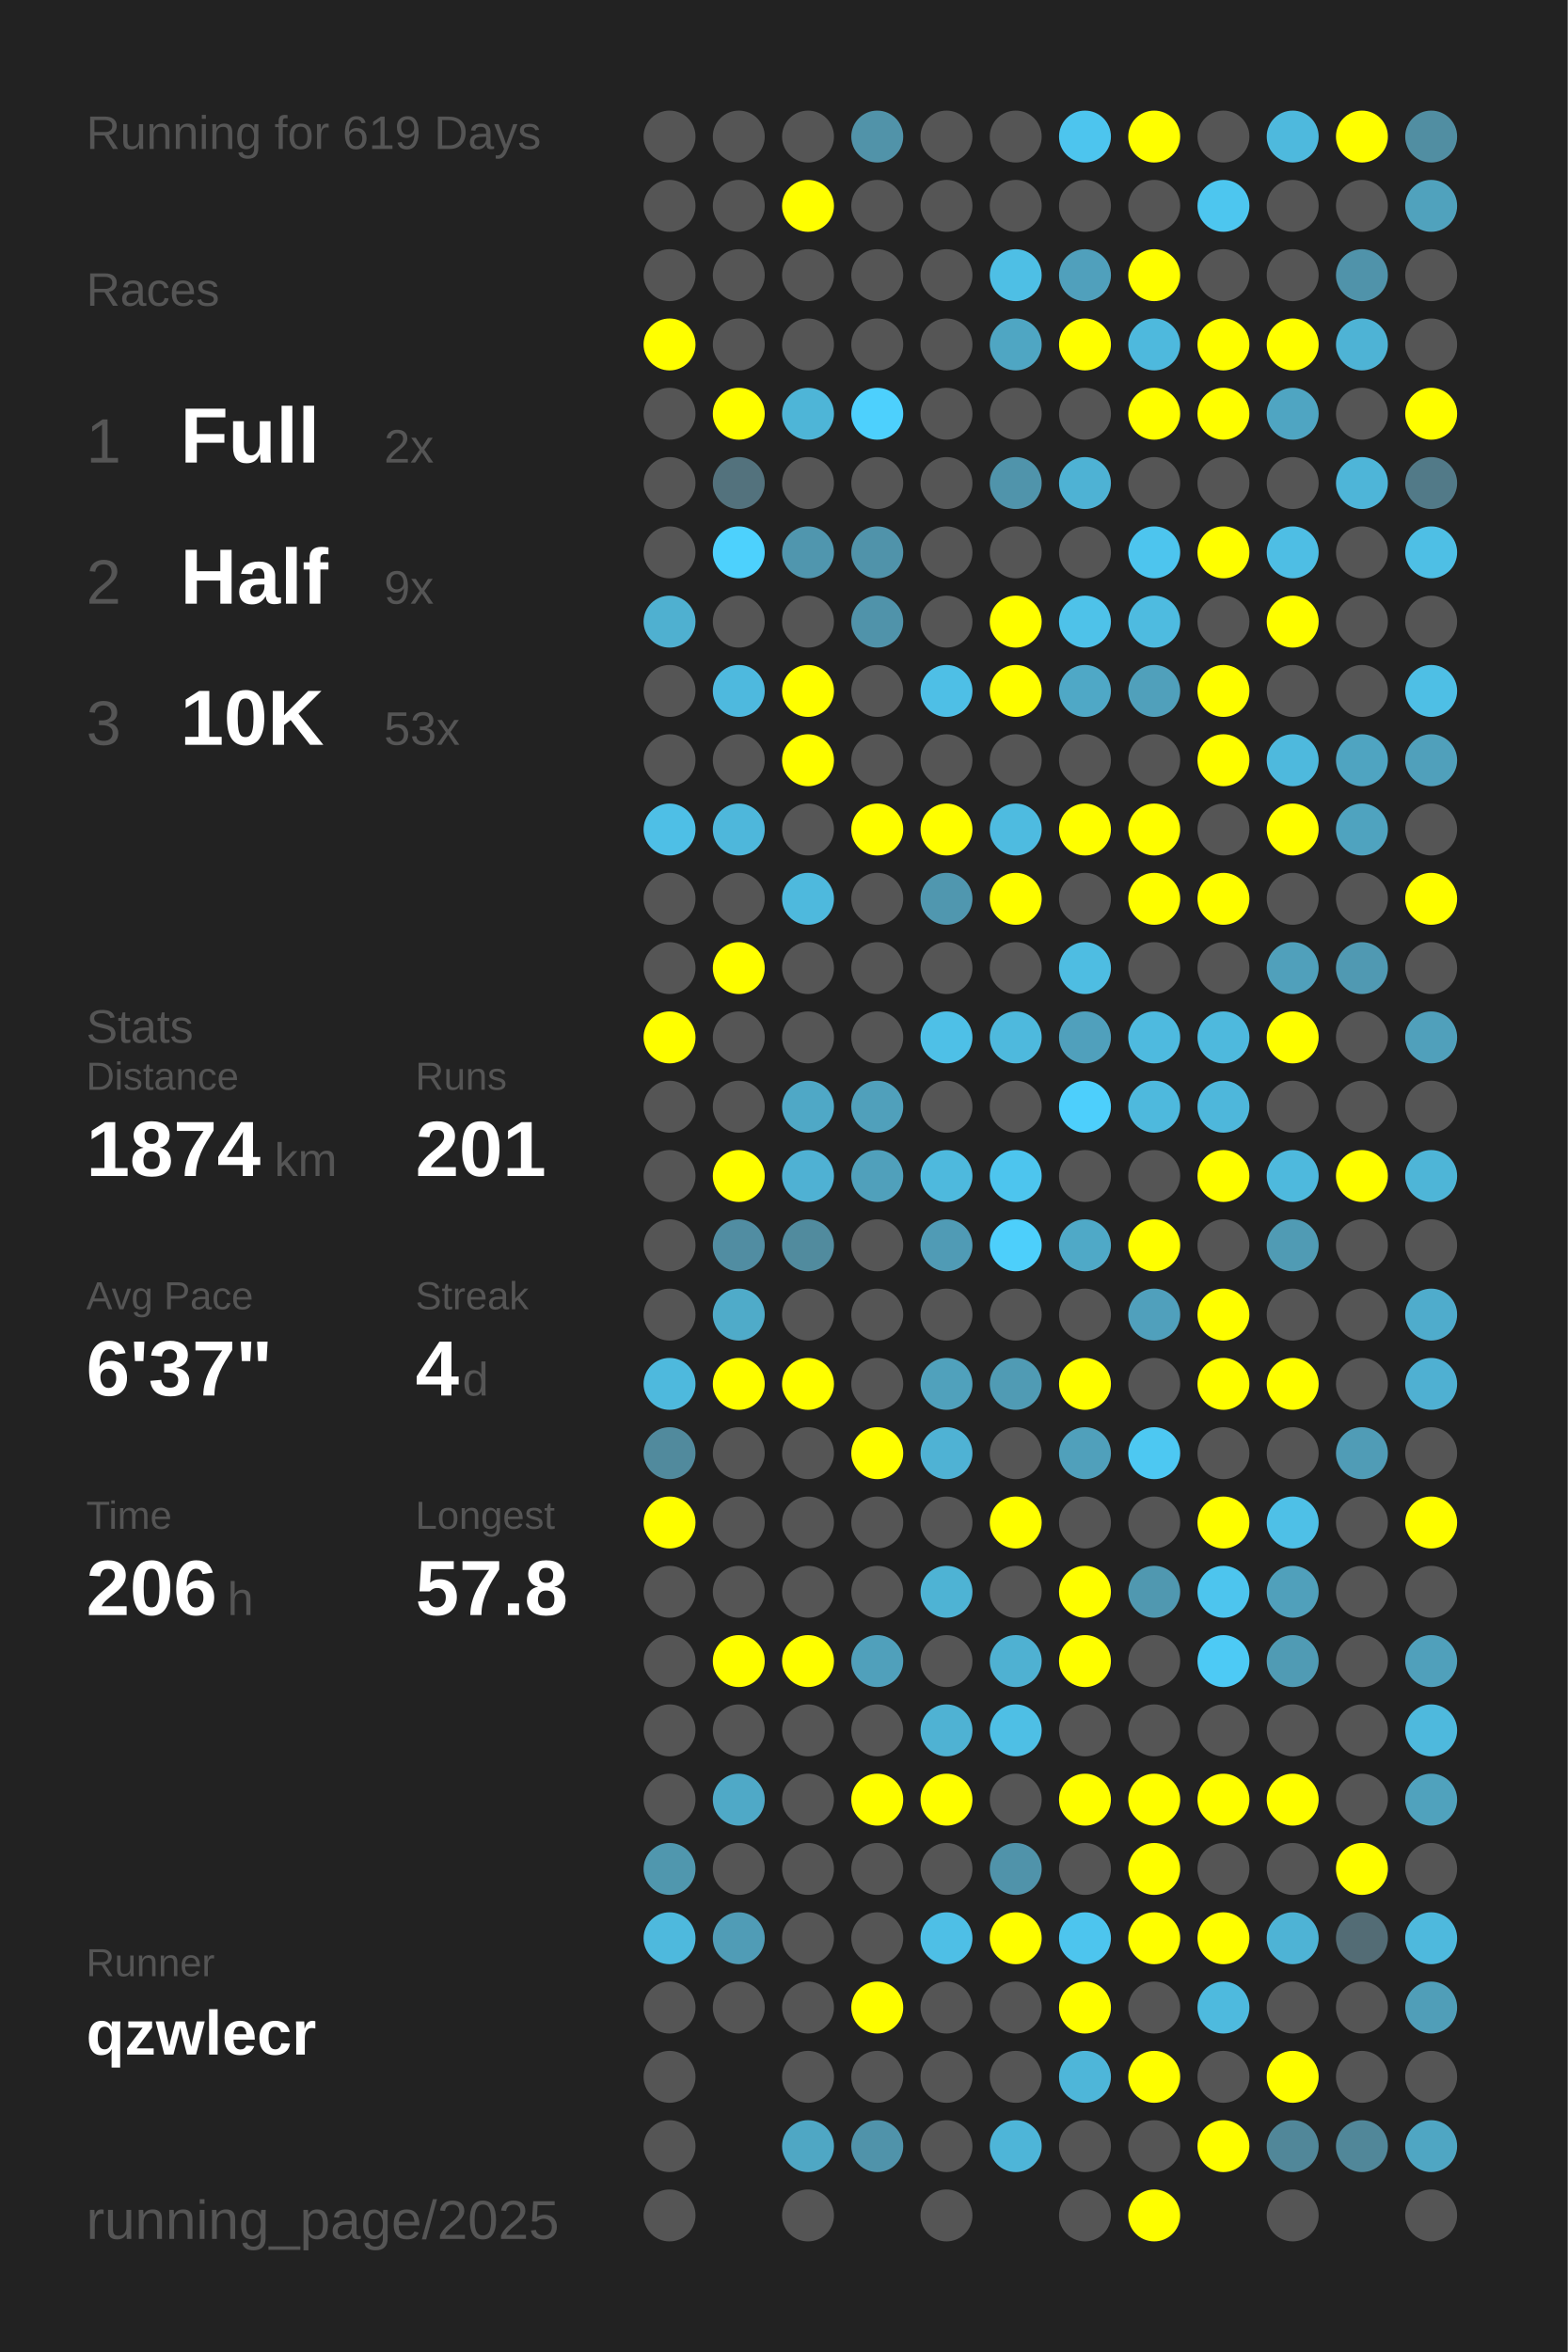
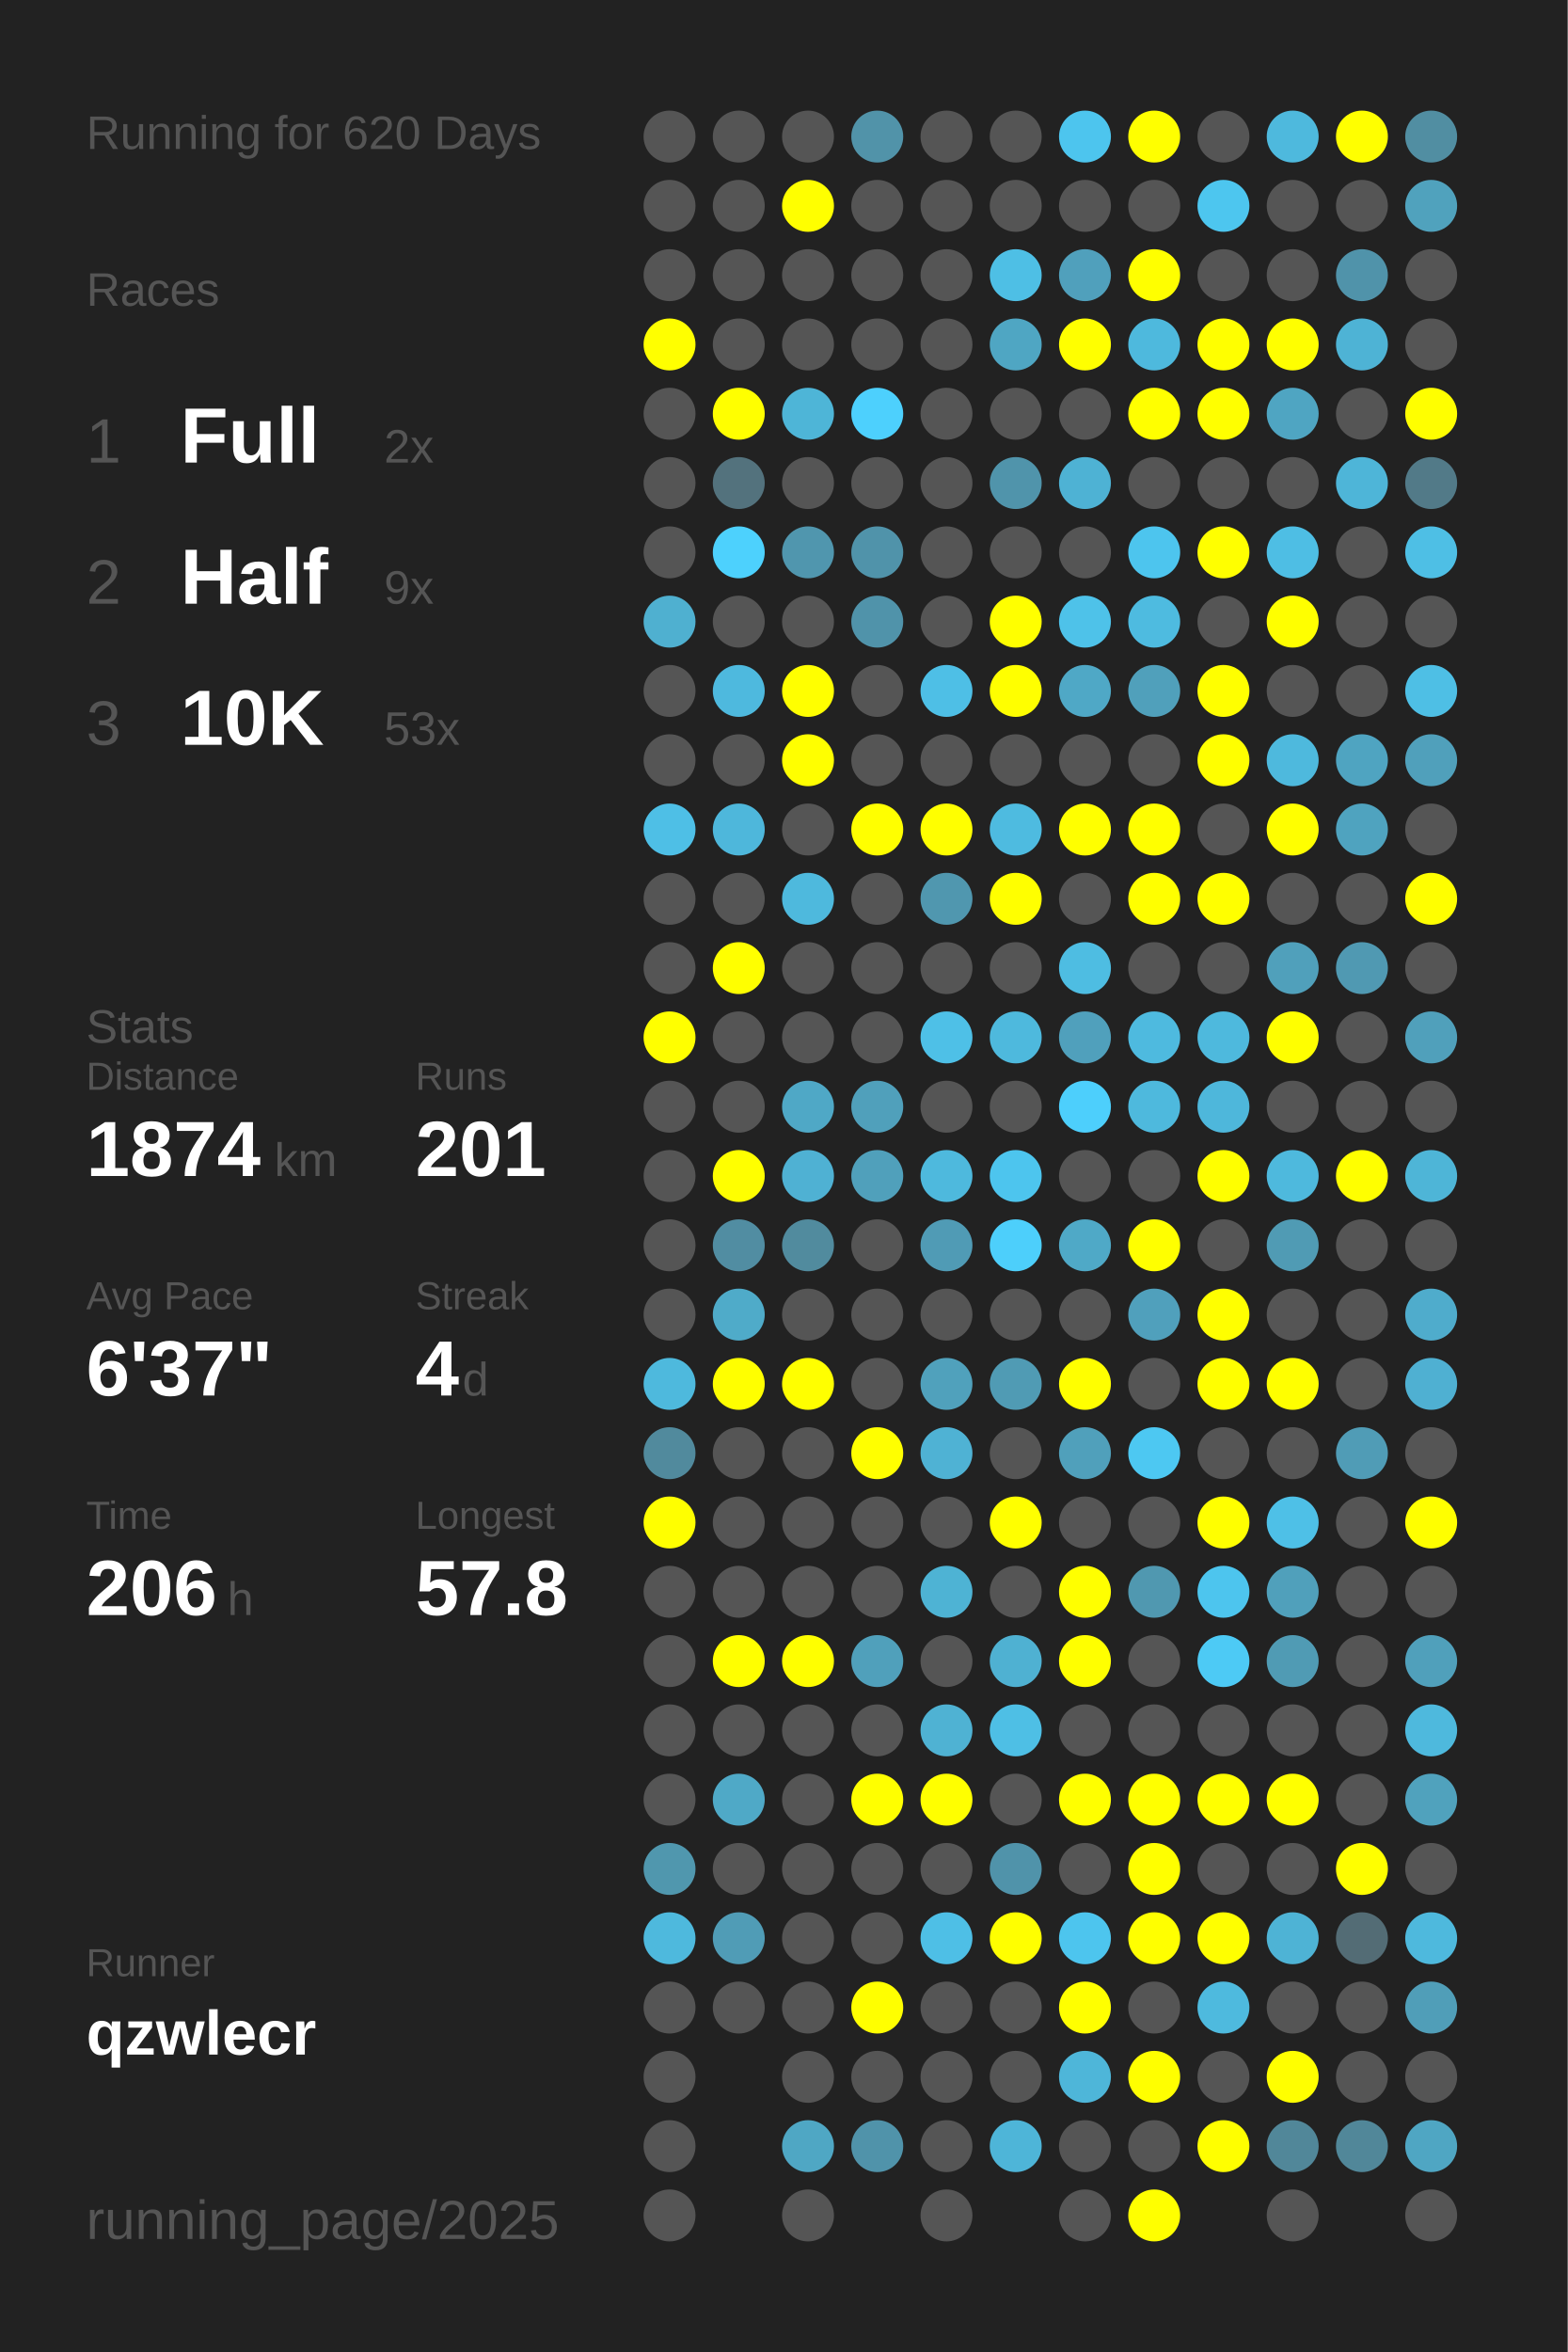
<svg xmlns="http://www.w3.org/2000/svg" baseProfile="full" height="300mm" version="1.1" viewBox="0,0,200,300" width="200mm">
  <defs />
  <rect fill="#222222" height="300" width="200" x="0" y="0" />
-   <text fill="#555555" style="font-size:6px; font-family:Arial;" x="11" y="19">Running for 619 Days</text>
+   <text fill="#555555" style="font-size:6px; font-family:Arial;" x="11" y="19">Running for 620 Days</text>
  <text fill="#555555" style="font-size:6px; font-family:Arial;" x="11" y="39">Races</text>
  <text fill="#555555" style="font-size:8px; font-family:Arial;" x="11" y="59">1</text>
  <text fill="#FFFFFF" style="font-size:10px; font-family:Arial; font-weight:bold;" x="23" y="59">Full</text>
  <text fill="#555555" style="font-size:6px; font-family:Arial;" x="49" y="59">2x</text>
  <text fill="#555555" style="font-size:8px; font-family:Arial;" x="11" y="77">2</text>
  <text fill="#FFFFFF" style="font-size:10px; font-family:Arial; font-weight:bold;" x="23" y="77">Half</text>
  <text fill="#555555" style="font-size:6px; font-family:Arial;" x="49" y="77">9x</text>
  <text fill="#555555" style="font-size:8px; font-family:Arial;" x="11" y="95">3</text>
  <text fill="#FFFFFF" style="font-size:10px; font-family:Arial; font-weight:bold;" x="23" y="95">10K</text>
  <text fill="#555555" style="font-size:6px; font-family:Arial;" x="49" y="95">53x</text>
  <text fill="#555555" style="font-size:6px; font-family:Arial;" x="11" y="133">Stats</text>
  <text fill="#555555" style="font-size:5px; font-family:Arial;" x="11" y="139">Distance</text>
  <text fill="#FFFFFF" style="font-size:10px; font-family:Arial; font-weight:bold;" x="11" y="150">1874</text>
  <text fill="#555555" style="font-size:6px; font-family:Arial;" x="35" y="150">km</text>
  <text fill="#555555" style="font-size:5px; font-family:Arial;" x="53" y="139">Runs</text>
  <text fill="#FFFFFF" style="font-size:10px; font-family:Arial; font-weight:bold;" x="53" y="150">201</text>
  <text fill="#555555" style="font-size:5px; font-family:Arial;" x="11" y="167">Avg Pace</text>
  <text fill="#FFFFFF" style="font-size:10px; font-family:Arial; font-weight:bold;" x="11" y="178">6'37"</text>
  <text fill="#555555" style="font-size:5px; font-family:Arial;" x="53" y="167">Streak</text>
  <text fill="#FFFFFF" style="font-size:10px; font-family:Arial; font-weight:bold;" x="53" y="178">4</text>
  <text fill="#555555" style="font-size:6px; font-family:Arial;" x="59" y="178">d</text>
  <text fill="#555555" style="font-size:5px; font-family:Arial;" x="11" y="195">Time</text>
  <text fill="#FFFFFF" style="font-size:10px; font-family:Arial; font-weight:bold;" x="11" y="206">206</text>
  <text fill="#555555" style="font-size:6px; font-family:Arial;" x="29" y="206">h</text>
  <text fill="#555555" style="font-size:5px; font-family:Arial;" x="53" y="195">Longest</text>
  <text fill="#FFFFFF" style="font-size:10px; font-family:Arial; font-weight:bold;" x="53" y="206">57.8</text>
  <text fill="#555555" style="font-size:5px; font-family:Arial;" x="11" y="252.065">Runner</text>
  <text fill="#FFFFFF" style="font-size:8px; font-family:Arial; font-weight:bold;" x="11" y="262.065">qzwlecr</text>
  <text fill="#555555" style="font-size:7px; font-family:Arial;" x="11" y="285.581">running_page/2025</text>
  <circle cx="85.417" cy="17.419" fill="#555555" r="3.312" />
  <circle cx="85.417" cy="26.258" fill="#555555" r="3.312" />
  <circle cx="85.417" cy="35.097" fill="#555555" r="3.312" />
  <circle cx="85.417" cy="43.935" fill="#FFFF00" r="3.312" />
  <circle cx="85.417" cy="52.774" fill="#555555" r="3.312" />
  <circle cx="85.417" cy="61.613" fill="#555555" r="3.312" />
  <circle cx="85.417" cy="70.452" fill="#555555" r="3.312" />
  <circle cx="85.417" cy="79.29" fill="#4fb0d0" r="3.312" />
  <circle cx="85.417" cy="88.129" fill="#555555" r="3.312" />
  <circle cx="85.417" cy="96.968" fill="#555555" r="3.312" />
  <circle cx="85.417" cy="105.806" fill="#4ebfe6" r="3.312" />
  <circle cx="85.417" cy="114.645" fill="#555555" r="3.312" />
  <circle cx="85.417" cy="123.484" fill="#555555" r="3.312" />
  <circle cx="85.417" cy="132.323" fill="#FFFF00" r="3.312" />
  <circle cx="85.417" cy="141.161" fill="#555555" r="3.312" />
  <circle cx="85.417" cy="150" fill="#555555" r="3.312" />
  <circle cx="85.417" cy="158.839" fill="#555555" r="3.312" />
  <circle cx="85.417" cy="167.677" fill="#555555" r="3.312" />
  <circle cx="85.417" cy="176.516" fill="#4eb9dd" r="3.312" />
  <circle cx="85.417" cy="185.355" fill="#518a9d" r="3.312" />
  <circle cx="85.417" cy="194.194" fill="#FFFF00" r="3.312" />
  <circle cx="85.417" cy="203.032" fill="#555555" r="3.312" />
  <circle cx="85.417" cy="211.871" fill="#555555" r="3.312" />
  <circle cx="85.417" cy="220.71" fill="#555555" r="3.312" />
  <circle cx="85.417" cy="229.548" fill="#555555" r="3.312" />
  <circle cx="85.417" cy="238.387" fill="#5097ae" r="3.312" />
  <circle cx="85.417" cy="247.226" fill="#4eb9dd" r="3.312" />
  <circle cx="85.417" cy="256.065" fill="#555555" r="3.312" />
  <circle cx="85.417" cy="264.903" fill="#555555" r="3.312" />
  <circle cx="85.417" cy="273.742" fill="#555555" r="3.312" />
  <circle cx="85.417" cy="282.581" fill="#555555" r="3.312" />
  <circle cx="94.25" cy="17.419" fill="#555555" r="3.312" />
  <circle cx="94.25" cy="26.258" fill="#555555" r="3.312" />
  <circle cx="94.25" cy="35.097" fill="#555555" r="3.312" />
  <circle cx="94.25" cy="43.935" fill="#555555" r="3.312" />
  <circle cx="94.25" cy="52.774" fill="#FFFF00" r="3.312" />
  <circle cx="94.25" cy="61.613" fill="#53727d" r="3.312" />
  <circle cx="94.25" cy="70.452" fill="#4dd1fd" r="3.312" />
  <circle cx="94.25" cy="79.29" fill="#555555" r="3.312" />
  <circle cx="94.25" cy="88.129" fill="#4eb9de" r="3.312" />
  <circle cx="94.25" cy="96.968" fill="#555555" r="3.312" />
  <circle cx="94.25" cy="105.806" fill="#4eb7db" r="3.312" />
  <circle cx="94.25" cy="114.645" fill="#555555" r="3.312" />
  <circle cx="94.25" cy="123.484" fill="#FFFF00" r="3.312" />
  <circle cx="94.25" cy="132.323" fill="#555555" r="3.312" />
  <circle cx="94.25" cy="141.161" fill="#555555" r="3.312" />
  <circle cx="94.25" cy="150" fill="#FFFF00" r="3.312" />
  <circle cx="94.25" cy="158.839" fill="#518da2" r="3.312" />
  <circle cx="94.25" cy="167.677" fill="#4fabc9" r="3.312" />
  <circle cx="94.25" cy="176.516" fill="#FFFF00" r="3.312" />
  <circle cx="94.25" cy="185.355" fill="#555555" r="3.312" />
  <circle cx="94.25" cy="194.194" fill="#555555" r="3.312" />
  <circle cx="94.25" cy="203.032" fill="#555555" r="3.312" />
  <circle cx="94.25" cy="211.871" fill="#FFFF00" r="3.312" />
  <circle cx="94.25" cy="220.71" fill="#555555" r="3.312" />
  <circle cx="94.25" cy="229.548" fill="#4fa9c7" r="3.312" />
  <circle cx="94.25" cy="238.387" fill="#555555" r="3.312" />
  <circle cx="94.25" cy="247.226" fill="#509cb6" r="3.312" />
  <circle cx="94.25" cy="256.065" fill="#555555" r="3.312" />
  <circle cx="103.083" cy="17.419" fill="#555555" r="3.312" />
  <circle cx="103.083" cy="26.258" fill="#FFFF00" r="3.312" />
  <circle cx="103.083" cy="35.097" fill="#555555" r="3.312" />
  <circle cx="103.083" cy="43.935" fill="#555555" r="3.312" />
  <circle cx="103.083" cy="52.774" fill="#4eb5d7" r="3.312" />
  <circle cx="103.083" cy="61.613" fill="#555555" r="3.312" />
  <circle cx="103.083" cy="70.452" fill="#5096ae" r="3.312" />
  <circle cx="103.083" cy="79.29" fill="#555555" r="3.312" />
  <circle cx="103.083" cy="88.129" fill="#FFFF00" r="3.312" />
  <circle cx="103.083" cy="96.968" fill="#FFFF00" r="3.312" />
  <circle cx="103.083" cy="105.806" fill="#555555" r="3.312" />
  <circle cx="103.083" cy="114.645" fill="#4eb9dd" r="3.312" />
  <circle cx="103.083" cy="123.484" fill="#555555" r="3.312" />
  <circle cx="103.083" cy="132.323" fill="#555555" r="3.312" />
  <circle cx="103.083" cy="141.161" fill="#4fa8c6" r="3.312" />
  <circle cx="103.083" cy="150" fill="#4fb1d3" r="3.312" />
  <circle cx="103.083" cy="158.839" fill="#518b9e" r="3.312" />
  <circle cx="103.083" cy="167.677" fill="#555555" r="3.312" />
  <circle cx="103.083" cy="176.516" fill="#FFFF00" r="3.312" />
  <circle cx="103.083" cy="185.355" fill="#555555" r="3.312" />
  <circle cx="103.083" cy="194.194" fill="#555555" r="3.312" />
  <circle cx="103.083" cy="203.032" fill="#555555" r="3.312" />
  <circle cx="103.083" cy="211.871" fill="#FFFF00" r="3.312" />
  <circle cx="103.083" cy="220.71" fill="#555555" r="3.312" />
  <circle cx="103.083" cy="229.548" fill="#555555" r="3.312" />
  <circle cx="103.083" cy="238.387" fill="#555555" r="3.312" />
  <circle cx="103.083" cy="247.226" fill="#555555" r="3.312" />
  <circle cx="103.083" cy="256.065" fill="#555555" r="3.312" />
  <circle cx="103.083" cy="264.903" fill="#555555" r="3.312" />
  <circle cx="103.083" cy="273.742" fill="#4fa7c4" r="3.312" />
  <circle cx="103.083" cy="282.581" fill="#555555" r="3.312" />
  <circle cx="111.917" cy="17.419" fill="#5193a9" r="3.312" />
  <circle cx="111.917" cy="26.258" fill="#555555" r="3.312" />
  <circle cx="111.917" cy="35.097" fill="#555555" r="3.312" />
  <circle cx="111.917" cy="43.935" fill="#555555" r="3.312" />
  <circle cx="111.917" cy="52.774" fill="#4dd0fd" r="3.312" />
  <circle cx="111.917" cy="61.613" fill="#555555" r="3.312" />
  <circle cx="111.917" cy="70.452" fill="#5093aa" r="3.312" />
  <circle cx="111.917" cy="79.29" fill="#5093aa" r="3.312" />
  <circle cx="111.917" cy="88.129" fill="#555555" r="3.312" />
  <circle cx="111.917" cy="96.968" fill="#555555" r="3.312" />
  <circle cx="111.917" cy="105.806" fill="#FFFF00" r="3.312" />
  <circle cx="111.917" cy="114.645" fill="#555555" r="3.312" />
  <circle cx="111.917" cy="123.484" fill="#555555" r="3.312" />
  <circle cx="111.917" cy="132.323" fill="#555555" r="3.312" />
  <circle cx="111.917" cy="141.161" fill="#50a0bb" r="3.312" />
  <circle cx="111.917" cy="150" fill="#50a0bb" r="3.312" />
  <circle cx="111.917" cy="158.839" fill="#555555" r="3.312" />
  <circle cx="111.917" cy="167.677" fill="#555555" r="3.312" />
  <circle cx="111.917" cy="176.516" fill="#555555" r="3.312" />
  <circle cx="111.917" cy="185.355" fill="#FFFF00" r="3.312" />
  <circle cx="111.917" cy="194.194" fill="#555555" r="3.312" />
  <circle cx="111.917" cy="203.032" fill="#555555" r="3.312" />
  <circle cx="111.917" cy="211.871" fill="#50a0bb" r="3.312" />
  <circle cx="111.917" cy="220.71" fill="#555555" r="3.312" />
  <circle cx="111.917" cy="229.548" fill="#FFFF00" r="3.312" />
  <circle cx="111.917" cy="238.387" fill="#555555" r="3.312" />
  <circle cx="111.917" cy="247.226" fill="#555555" r="3.312" />
  <circle cx="111.917" cy="256.065" fill="#FFFF00" r="3.312" />
  <circle cx="111.917" cy="264.903" fill="#555555" r="3.312" />
  <circle cx="111.917" cy="273.742" fill="#5093aa" r="3.312" />
  <circle cx="120.75" cy="17.419" fill="#555555" r="3.312" />
  <circle cx="120.75" cy="26.258" fill="#555555" r="3.312" />
  <circle cx="120.75" cy="35.097" fill="#555555" r="3.312" />
  <circle cx="120.75" cy="43.935" fill="#555555" r="3.312" />
  <circle cx="120.75" cy="52.774" fill="#555555" r="3.312" />
  <circle cx="120.75" cy="61.613" fill="#555555" r="3.312" />
  <circle cx="120.75" cy="70.452" fill="#555555" r="3.312" />
  <circle cx="120.75" cy="79.29" fill="#555555" r="3.312" />
  <circle cx="120.75" cy="88.129" fill="#4ebfe6" r="3.312" />
  <circle cx="120.75" cy="96.968" fill="#555555" r="3.312" />
  <circle cx="120.75" cy="105.806" fill="#FFFF00" r="3.312" />
  <circle cx="120.75" cy="114.645" fill="#5097af" r="3.312" />
  <circle cx="120.75" cy="123.484" fill="#555555" r="3.312" />
  <circle cx="120.75" cy="132.323" fill="#4ec0e7" r="3.312" />
  <circle cx="120.75" cy="141.161" fill="#555555" r="3.312" />
  <circle cx="120.75" cy="150" fill="#4eb9dd" r="3.312" />
  <circle cx="120.75" cy="158.839" fill="#509bb5" r="3.312" />
  <circle cx="120.75" cy="167.677" fill="#555555" r="3.312" />
  <circle cx="120.75" cy="176.516" fill="#50a1bc" r="3.312" />
  <circle cx="120.75" cy="185.355" fill="#4fb2d4" r="3.312" />
  <circle cx="120.75" cy="194.194" fill="#555555" r="3.312" />
  <circle cx="120.75" cy="203.032" fill="#4eb3d4" r="3.312" />
  <circle cx="120.75" cy="211.871" fill="#555555" r="3.312" />
  <circle cx="120.75" cy="220.71" fill="#4fb2d3" r="3.312" />
  <circle cx="120.75" cy="229.548" fill="#FFFF00" r="3.312" />
  <circle cx="120.75" cy="238.387" fill="#555555" r="3.312" />
  <circle cx="120.75" cy="247.226" fill="#4ebfe6" r="3.312" />
  <circle cx="120.75" cy="256.065" fill="#555555" r="3.312" />
  <circle cx="120.75" cy="264.903" fill="#555555" r="3.312" />
  <circle cx="120.75" cy="273.742" fill="#555555" r="3.312" />
  <circle cx="120.75" cy="282.581" fill="#555555" r="3.312" />
  <circle cx="129.583" cy="17.419" fill="#555555" r="3.312" />
  <circle cx="129.583" cy="26.258" fill="#555555" r="3.312" />
  <circle cx="129.583" cy="35.097" fill="#4ebfe5" r="3.312" />
  <circle cx="129.583" cy="43.935" fill="#4fa6c3" r="3.312" />
  <circle cx="129.583" cy="52.774" fill="#555555" r="3.312" />
  <circle cx="129.583" cy="61.613" fill="#5094ab" r="3.312" />
  <circle cx="129.583" cy="70.452" fill="#555555" r="3.312" />
  <circle cx="129.583" cy="79.29" fill="#FFFF00" r="3.312" />
  <circle cx="129.583" cy="88.129" fill="#FFFF00" r="3.312" />
  <circle cx="129.583" cy="96.968" fill="#555555" r="3.312" />
  <circle cx="129.583" cy="105.806" fill="#4ebbe0" r="3.312" />
  <circle cx="129.583" cy="114.645" fill="#FFFF00" r="3.312" />
  <circle cx="129.583" cy="123.484" fill="#555555" r="3.312" />
  <circle cx="129.583" cy="132.323" fill="#4eb9dd" r="3.312" />
  <circle cx="129.583" cy="141.161" fill="#555555" r="3.312" />
  <circle cx="129.583" cy="150" fill="#4dc5ee" r="3.312" />
  <circle cx="129.583" cy="158.839" fill="#4dcffb" r="3.312" />
  <circle cx="129.583" cy="167.677" fill="#555555" r="3.312" />
  <circle cx="129.583" cy="176.516" fill="#509bb4" r="3.312" />
  <circle cx="129.583" cy="185.355" fill="#555555" r="3.312" />
  <circle cx="129.583" cy="194.194" fill="#FFFF00" r="3.312" />
  <circle cx="129.583" cy="203.032" fill="#555555" r="3.312" />
  <circle cx="129.583" cy="211.871" fill="#4fb1d2" r="3.312" />
  <circle cx="129.583" cy="220.71" fill="#4ebfe5" r="3.312" />
  <circle cx="129.583" cy="229.548" fill="#555555" r="3.312" />
  <circle cx="129.583" cy="238.387" fill="#5093aa" r="3.312" />
  <circle cx="129.583" cy="247.226" fill="#FFFF00" r="3.312" />
  <circle cx="129.583" cy="256.065" fill="#555555" r="3.312" />
  <circle cx="129.583" cy="264.903" fill="#555555" r="3.312" />
  <circle cx="129.583" cy="273.742" fill="#4eb5d8" r="3.312" />
  <circle cx="138.417" cy="17.419" fill="#4dc5ee" r="3.312" />
  <circle cx="138.417" cy="26.258" fill="#555555" r="3.312" />
  <circle cx="138.417" cy="35.097" fill="#50a0bc" r="3.312" />
  <circle cx="138.417" cy="43.935" fill="#FFFF00" r="3.312" />
  <circle cx="138.417" cy="52.774" fill="#555555" r="3.312" />
  <circle cx="138.417" cy="61.613" fill="#4eb2d4" r="3.312" />
  <circle cx="138.417" cy="70.452" fill="#555555" r="3.312" />
  <circle cx="138.417" cy="79.29" fill="#4ec2e9" r="3.312" />
  <circle cx="138.417" cy="88.129" fill="#4fa8c6" r="3.312" />
  <circle cx="138.417" cy="96.968" fill="#555555" r="3.312" />
  <circle cx="138.417" cy="105.806" fill="#FFFF00" r="3.312" />
  <circle cx="138.417" cy="114.645" fill="#555555" r="3.312" />
  <circle cx="138.417" cy="123.484" fill="#4ebde2" r="3.312" />
  <circle cx="138.417" cy="132.323" fill="#50a0bc" r="3.312" />
  <circle cx="138.417" cy="141.161" fill="#4dcffc" r="3.312" />
  <circle cx="138.417" cy="150" fill="#555555" r="3.312" />
  <circle cx="138.417" cy="158.839" fill="#4fa9c7" r="3.312" />
  <circle cx="138.417" cy="167.677" fill="#555555" r="3.312" />
  <circle cx="138.417" cy="176.516" fill="#FFFF00" r="3.312" />
  <circle cx="138.417" cy="185.355" fill="#50a0bb" r="3.312" />
  <circle cx="138.417" cy="194.194" fill="#555555" r="3.312" />
  <circle cx="138.417" cy="203.032" fill="#FFFF00" r="3.312" />
  <circle cx="138.417" cy="211.871" fill="#FFFF00" r="3.312" />
  <circle cx="138.417" cy="220.71" fill="#555555" r="3.312" />
  <circle cx="138.417" cy="229.548" fill="#FFFF00" r="3.312" />
  <circle cx="138.417" cy="238.387" fill="#555555" r="3.312" />
  <circle cx="138.417" cy="247.226" fill="#4dc5ee" r="3.312" />
  <circle cx="138.417" cy="256.065" fill="#FFFF00" r="3.312" />
  <circle cx="138.417" cy="264.903" fill="#4eb6d9" r="3.312" />
  <circle cx="138.417" cy="273.742" fill="#555555" r="3.312" />
  <circle cx="138.417" cy="282.581" fill="#555555" r="3.312" />
  <circle cx="147.25" cy="17.419" fill="#FFFF00" r="3.312" />
  <circle cx="147.25" cy="26.258" fill="#555555" r="3.312" />
  <circle cx="147.25" cy="35.097" fill="#FFFF00" r="3.312" />
  <circle cx="147.25" cy="43.935" fill="#4eb9dd" r="3.312" />
  <circle cx="147.25" cy="52.774" fill="#FFFF00" r="3.312" />
  <circle cx="147.25" cy="61.613" fill="#555555" r="3.312" />
  <circle cx="147.25" cy="70.452" fill="#4dc5ee" r="3.312" />
  <circle cx="147.25" cy="79.29" fill="#4ebbe0" r="3.312" />
  <circle cx="147.25" cy="88.129" fill="#50a0bb" r="3.312" />
  <circle cx="147.25" cy="96.968" fill="#555555" r="3.312" />
  <circle cx="147.25" cy="105.806" fill="#FFFF00" r="3.312" />
  <circle cx="147.25" cy="114.645" fill="#FFFF00" r="3.312" />
  <circle cx="147.25" cy="123.484" fill="#555555" r="3.312" />
  <circle cx="147.25" cy="132.323" fill="#4ebadf" r="3.312" />
  <circle cx="147.25" cy="141.161" fill="#4eb9dd" r="3.312" />
  <circle cx="147.25" cy="150" fill="#555555" r="3.312" />
  <circle cx="147.25" cy="158.839" fill="#FFFF00" r="3.312" />
  <circle cx="147.25" cy="167.677" fill="#50a0bc" r="3.312" />
  <circle cx="147.25" cy="176.516" fill="#555555" r="3.312" />
  <circle cx="147.25" cy="185.355" fill="#4dc8f2" r="3.312" />
  <circle cx="147.25" cy="194.194" fill="#555555" r="3.312" />
  <circle cx="147.25" cy="203.032" fill="#5098b0" r="3.312" />
  <circle cx="147.25" cy="211.871" fill="#555555" r="3.312" />
  <circle cx="147.25" cy="220.71" fill="#555555" r="3.312" />
  <circle cx="147.25" cy="229.548" fill="#FFFF00" r="3.312" />
  <circle cx="147.25" cy="238.387" fill="#FFFF00" r="3.312" />
  <circle cx="147.25" cy="247.226" fill="#FFFF00" r="3.312" />
  <circle cx="147.25" cy="256.065" fill="#555555" r="3.312" />
  <circle cx="147.25" cy="264.903" fill="#FFFF00" r="3.312" />
  <circle cx="147.25" cy="273.742" fill="#555555" r="3.312" />
  <circle cx="147.25" cy="282.581" fill="#FFFF00" r="3.312" />
  <circle cx="156.083" cy="17.419" fill="#555555" r="3.312" />
  <circle cx="156.083" cy="26.258" fill="#4dc6ef" r="3.312" />
  <circle cx="156.083" cy="35.097" fill="#555555" r="3.312" />
  <circle cx="156.083" cy="43.935" fill="#FFFF00" r="3.312" />
  <circle cx="156.083" cy="52.774" fill="#FFFF00" r="3.312" />
  <circle cx="156.083" cy="61.613" fill="#555555" r="3.312" />
  <circle cx="156.083" cy="70.452" fill="#FFFF00" r="3.312" />
  <circle cx="156.083" cy="79.29" fill="#555555" r="3.312" />
  <circle cx="156.083" cy="88.129" fill="#FFFF00" r="3.312" />
  <circle cx="156.083" cy="96.968" fill="#FFFF00" r="3.312" />
  <circle cx="156.083" cy="105.806" fill="#555555" r="3.312" />
  <circle cx="156.083" cy="114.645" fill="#FFFF00" r="3.312" />
  <circle cx="156.083" cy="123.484" fill="#555555" r="3.312" />
  <circle cx="156.083" cy="132.323" fill="#4eb9dd" r="3.312" />
  <circle cx="156.083" cy="141.161" fill="#4eb7db" r="3.312" />
  <circle cx="156.083" cy="150" fill="#FFFF00" r="3.312" />
  <circle cx="156.083" cy="158.839" fill="#555555" r="3.312" />
  <circle cx="156.083" cy="167.677" fill="#FFFF00" r="3.312" />
  <circle cx="156.083" cy="176.516" fill="#FFFF00" r="3.312" />
  <circle cx="156.083" cy="185.355" fill="#555555" r="3.312" />
  <circle cx="156.083" cy="194.194" fill="#FFFF00" r="3.312" />
  <circle cx="156.083" cy="203.032" fill="#4dc5ee" r="3.312" />
  <circle cx="156.083" cy="211.871" fill="#4dcaf5" r="3.312" />
  <circle cx="156.083" cy="220.71" fill="#555555" r="3.312" />
  <circle cx="156.083" cy="229.548" fill="#FFFF00" r="3.312" />
  <circle cx="156.083" cy="238.387" fill="#555555" r="3.312" />
  <circle cx="156.083" cy="247.226" fill="#FFFF00" r="3.312" />
  <circle cx="156.083" cy="256.065" fill="#4ebade" r="3.312" />
  <circle cx="156.083" cy="264.903" fill="#555555" r="3.312" />
  <circle cx="156.083" cy="273.742" fill="#FFFF00" r="3.312" />
  <circle cx="164.917" cy="17.419" fill="#4eb9dd" r="3.312" />
  <circle cx="164.917" cy="26.258" fill="#555555" r="3.312" />
  <circle cx="164.917" cy="35.097" fill="#555555" r="3.312" />
  <circle cx="164.917" cy="43.935" fill="#FFFF00" r="3.312" />
  <circle cx="164.917" cy="52.774" fill="#4fa5c2" r="3.312" />
  <circle cx="164.917" cy="61.613" fill="#555555" r="3.312" />
  <circle cx="164.917" cy="70.452" fill="#4ebee4" r="3.312" />
  <circle cx="164.917" cy="79.29" fill="#FFFF00" r="3.312" />
  <circle cx="164.917" cy="88.129" fill="#555555" r="3.312" />
  <circle cx="164.917" cy="96.968" fill="#4eb9dd" r="3.312" />
  <circle cx="164.917" cy="105.806" fill="#FFFF00" r="3.312" />
  <circle cx="164.917" cy="114.645" fill="#555555" r="3.312" />
  <circle cx="164.917" cy="123.484" fill="#50a0bb" r="3.312" />
  <circle cx="164.917" cy="132.323" fill="#FFFF00" r="3.312" />
  <circle cx="164.917" cy="141.161" fill="#555555" r="3.312" />
  <circle cx="164.917" cy="150" fill="#4eb9dd" r="3.312" />
  <circle cx="164.917" cy="158.839" fill="#509bb4" r="3.312" />
  <circle cx="164.917" cy="167.677" fill="#555555" r="3.312" />
  <circle cx="164.917" cy="176.516" fill="#FFFF00" r="3.312" />
  <circle cx="164.917" cy="185.355" fill="#555555" r="3.312" />
  <circle cx="164.917" cy="194.194" fill="#4ec0e7" r="3.312" />
  <circle cx="164.917" cy="203.032" fill="#50a0bb" r="3.312" />
  <circle cx="164.917" cy="211.871" fill="#509bb4" r="3.312" />
  <circle cx="164.917" cy="220.71" fill="#555555" r="3.312" />
  <circle cx="164.917" cy="229.548" fill="#FFFF00" r="3.312" />
  <circle cx="164.917" cy="238.387" fill="#555555" r="3.312" />
  <circle cx="164.917" cy="247.226" fill="#4eb3d5" r="3.312" />
  <circle cx="164.917" cy="256.065" fill="#555555" r="3.312" />
  <circle cx="164.917" cy="264.903" fill="#FFFF00" r="3.312" />
  <circle cx="164.917" cy="273.742" fill="#518799" r="3.312" />
  <circle cx="164.917" cy="282.581" fill="#555555" r="3.312" />
  <circle cx="173.75" cy="17.419" fill="#FFFF00" r="3.312" />
  <circle cx="173.75" cy="26.258" fill="#555555" r="3.312" />
  <circle cx="173.75" cy="35.097" fill="#5093aa" r="3.312" />
  <circle cx="173.75" cy="43.935" fill="#4eb3d5" r="3.312" />
  <circle cx="173.75" cy="52.774" fill="#555555" r="3.312" />
  <circle cx="173.75" cy="61.613" fill="#4eb5d8" r="3.312" />
  <circle cx="173.75" cy="70.452" fill="#555555" r="3.312" />
  <circle cx="173.75" cy="79.29" fill="#555555" r="3.312" />
  <circle cx="173.75" cy="88.129" fill="#555555" r="3.312" />
  <circle cx="173.75" cy="96.968" fill="#4fa4c1" r="3.312" />
  <circle cx="173.75" cy="105.806" fill="#4fa3bf" r="3.312" />
  <circle cx="173.75" cy="114.645" fill="#555555" r="3.312" />
  <circle cx="173.75" cy="123.484" fill="#5099b2" r="3.312" />
  <circle cx="173.75" cy="132.323" fill="#555555" r="3.312" />
  <circle cx="173.75" cy="141.161" fill="#555555" r="3.312" />
  <circle cx="173.75" cy="150" fill="#FFFF00" r="3.312" />
  <circle cx="173.75" cy="158.839" fill="#555555" r="3.312" />
  <circle cx="173.75" cy="167.677" fill="#555555" r="3.312" />
  <circle cx="173.75" cy="176.516" fill="#555555" r="3.312" />
  <circle cx="173.75" cy="185.355" fill="#509cb6" r="3.312" />
  <circle cx="173.75" cy="194.194" fill="#555555" r="3.312" />
  <circle cx="173.75" cy="203.032" fill="#555555" r="3.312" />
  <circle cx="173.75" cy="211.871" fill="#555555" r="3.312" />
  <circle cx="173.75" cy="220.71" fill="#555555" r="3.312" />
  <circle cx="173.75" cy="229.548" fill="#555555" r="3.312" />
  <circle cx="173.75" cy="238.387" fill="#FFFF00" r="3.312" />
  <circle cx="173.75" cy="247.226" fill="#536c75" r="3.312" />
  <circle cx="173.75" cy="256.065" fill="#555555" r="3.312" />
  <circle cx="173.75" cy="264.903" fill="#555555" r="3.312" />
  <circle cx="173.75" cy="273.742" fill="#518799" r="3.312" />
  <circle cx="182.583" cy="17.419" fill="#518ea2" r="3.312" />
  <circle cx="182.583" cy="26.258" fill="#50a2bd" r="3.312" />
  <circle cx="182.583" cy="35.097" fill="#555555" r="3.312" />
  <circle cx="182.583" cy="43.935" fill="#555555" r="3.312" />
  <circle cx="182.583" cy="52.774" fill="#FFFF00" r="3.312" />
  <circle cx="182.583" cy="61.613" fill="#527a88" r="3.312" />
  <circle cx="182.583" cy="70.452" fill="#4ebfe5" r="3.312" />
  <circle cx="182.583" cy="79.29" fill="#555555" r="3.312" />
  <circle cx="182.583" cy="88.129" fill="#4ebfe5" r="3.312" />
  <circle cx="182.583" cy="96.968" fill="#50a0bb" r="3.312" />
  <circle cx="182.583" cy="105.806" fill="#555555" r="3.312" />
  <circle cx="182.583" cy="114.645" fill="#FFFF00" r="3.312" />
  <circle cx="182.583" cy="123.484" fill="#555555" r="3.312" />
  <circle cx="182.583" cy="132.323" fill="#50a0bb" r="3.312" />
  <circle cx="182.583" cy="141.161" fill="#555555" r="3.312" />
  <circle cx="182.583" cy="150" fill="#4eb5d7" r="3.312" />
  <circle cx="182.583" cy="158.839" fill="#555555" r="3.312" />
  <circle cx="182.583" cy="167.677" fill="#4faccc" r="3.312" />
  <circle cx="182.583" cy="176.516" fill="#4fb0d2" r="3.312" />
  <circle cx="182.583" cy="185.355" fill="#555555" r="3.312" />
  <circle cx="182.583" cy="194.194" fill="#FFFF00" r="3.312" />
  <circle cx="182.583" cy="203.032" fill="#555555" r="3.312" />
  <circle cx="182.583" cy="211.871" fill="#50a0bb" r="3.312" />
  <circle cx="182.583" cy="220.71" fill="#4eb9dd" r="3.312" />
  <circle cx="182.583" cy="229.548" fill="#50a2bd" r="3.312" />
  <circle cx="182.583" cy="238.387" fill="#555555" r="3.312" />
  <circle cx="182.583" cy="247.226" fill="#4eb9dd" r="3.312" />
  <circle cx="182.583" cy="256.065" fill="#509eb8" r="3.312" />
  <circle cx="182.583" cy="264.903" fill="#555555" r="3.312" />
  <circle cx="182.583" cy="273.742" fill="#4fa6c3" r="3.312" />
  <circle cx="182.583" cy="282.581" fill="#555555" r="3.312" />
</svg>
